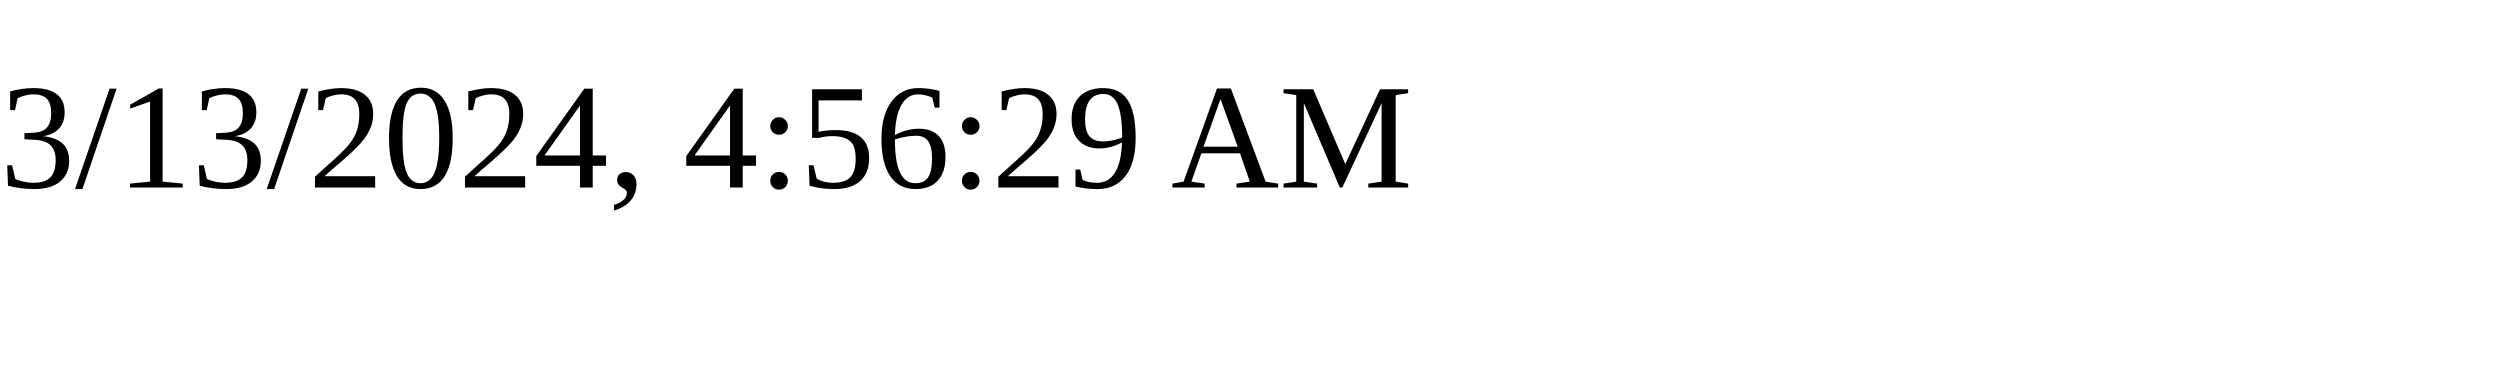
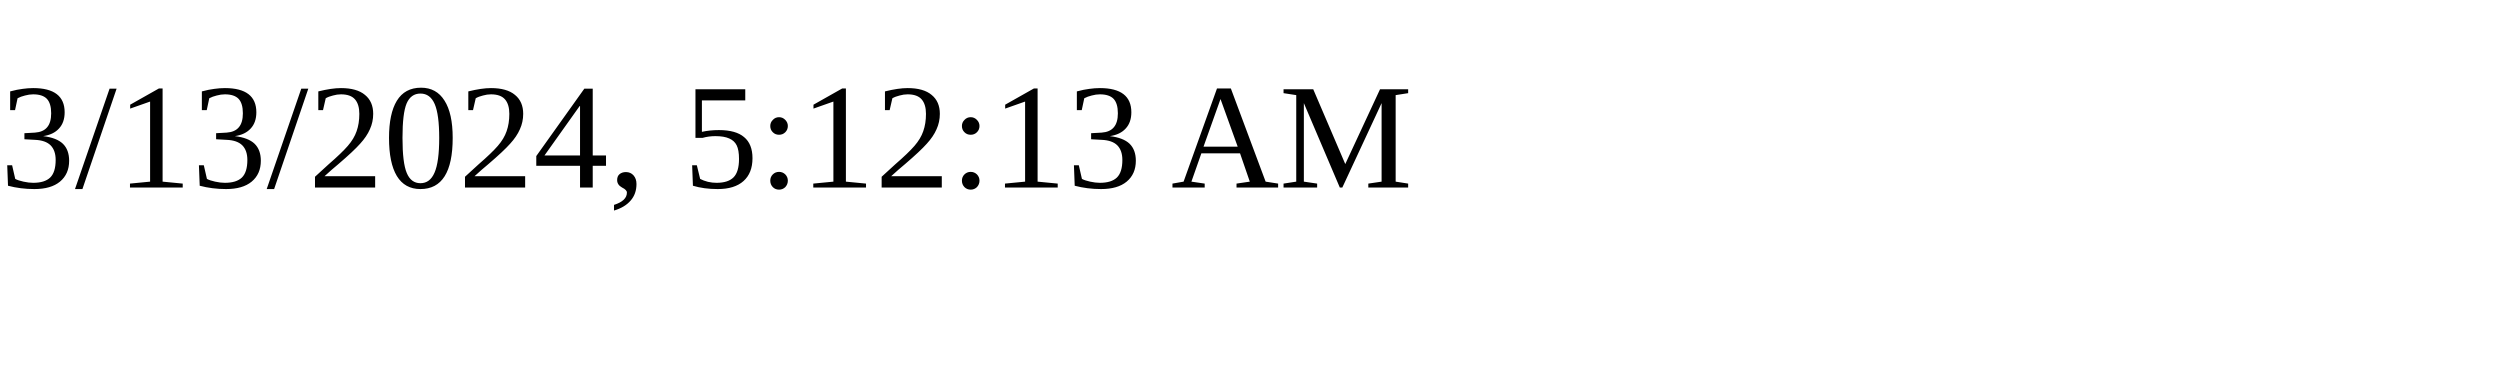
<svg xmlns="http://www.w3.org/2000/svg" height="30" width="200">
-   <text x="0" y="15">3/13/2024, 4:56:29 AM</text>
+   <text x="0" y="15">3/13/2024, 5:12:13 AM</text>
</svg>
